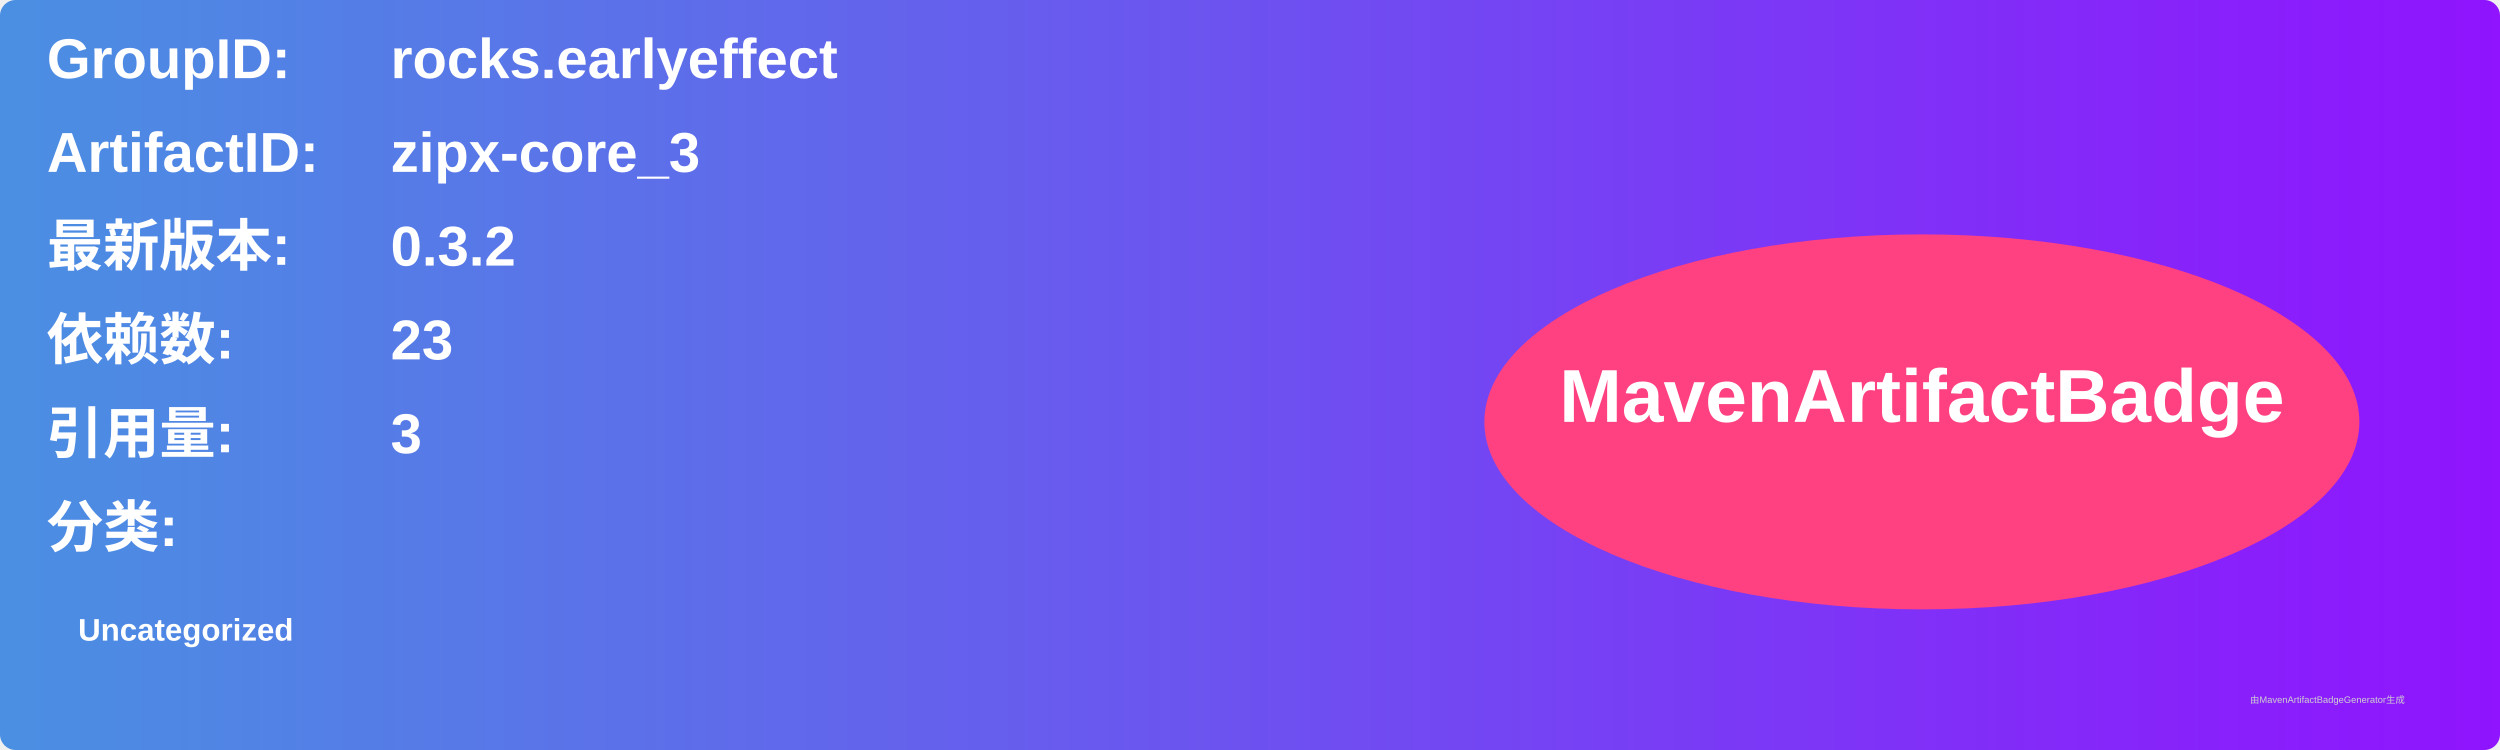
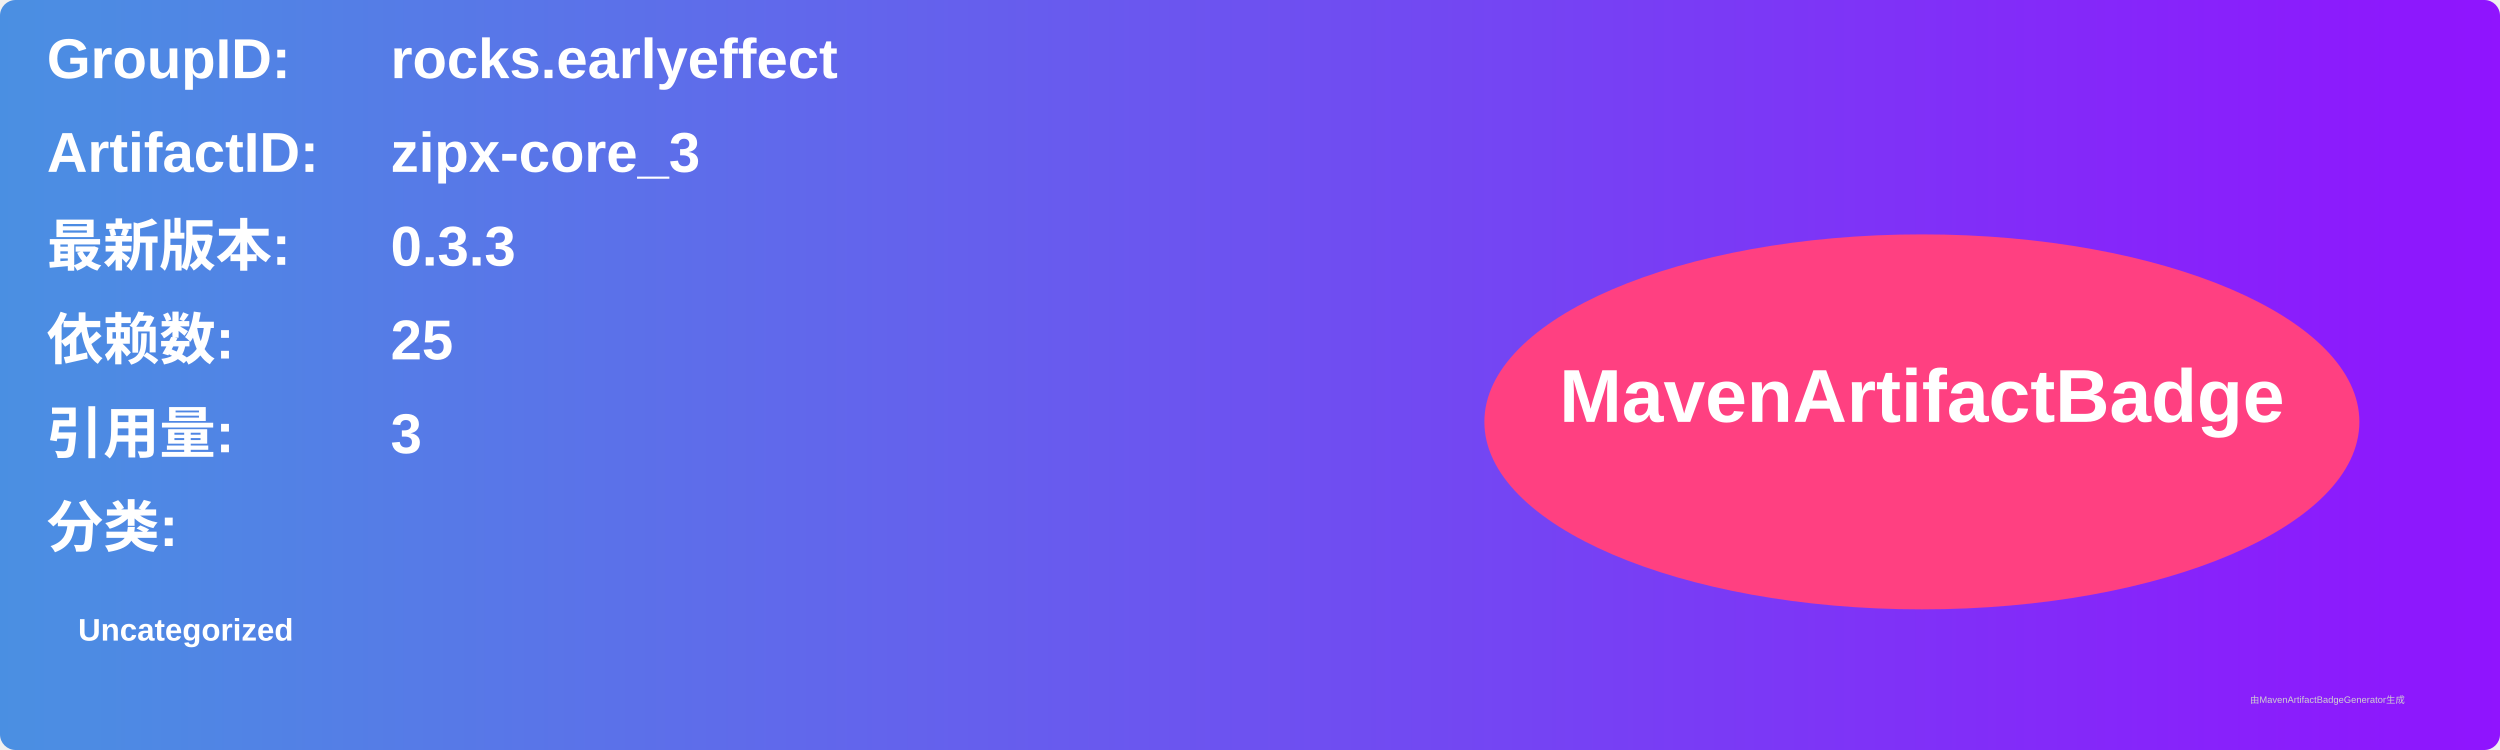
<svg xmlns="http://www.w3.org/2000/svg" width="800" height="240" viewBox="0 0 800 240">
  <linearGradient id="grad" x1="0%" y1="0%" x2="100%" y2="0%">
    <stop offset="0%" stop-color="#4a90e2" />
    <stop offset="100%" stop-color="#9013fe" />
  </linearGradient>
  <rect width="100%" height="100%" rx="5" ry="5" fill="url(#grad)" />
  <g transform="translate(15, 15)">
    <text x="0" y="10" font-family="Arial" font-size="18" fill="white" font-weight="bold" width="260">GroupID:</text>
    <text x="110" y="10" font-family="Arial" font-size="18" fill="white" font-weight="bold" width="460">rocks.earlyeffect</text>
    <text x="0" y="40" font-family="Arial" font-size="18" fill="white" font-weight="bold" width="260">ArtifactID:</text>
    <text x="110" y="40" font-family="Arial" font-size="18" fill="white" font-weight="bold" width="460">zipx-core_3</text>
    <text x="0" y="70" font-family="Arial" font-size="18" fill="white" font-weight="bold">最新版本:</text>
    <text x="110" y="70" font-family="Arial" font-size="18" fill="white" font-weight="bold">
-       <tspan font-weight="bold">0.3.2</tspan>
+       <tspan font-weight="bold">0.3.3</tspan>
    </text>
    <text x="0" y="100" font-family="Arial" font-size="18" fill="white" font-weight="bold">依赖数: </text>
    <text x="110" y="100" font-family="Arial" font-size="18" fill="white">
-       <tspan font-weight="bold">23</tspan>
+       <tspan font-weight="bold">25</tspan>
    </text>
    <text x="0" y="130" font-family="Arial" font-size="18" fill="white" font-weight="bold">引用量: </text>
    <text x="110" y="130" font-family="Arial" font-size="18" fill="white">
      <tspan font-weight="bold">3</tspan>
    </text>
    <text x="0" y="160" font-family="Arial" font-size="18" fill="white" font-weight="bold">分类:</text>
    <text x="10" y="190" font-family="Arial" font-size="10" fill="white">
      <tspan font-weight="bold">Uncategorized</tspan>
    </text>
    <ellipse cx="600" cy="120" rx="140" ry="60" fill="#ff4081" />
    <text x="600" y="120" text-anchor="middle" font-family="Arial" font-size="24" fill="white" font-weight="bold">MavenArtifactBadge</text>
  </g>
  <text x="720" y="225" font-family="Arial" font-size="3" fill="#d0d0d0">由MavenArtifactBadgeGenerator生成</text>
</svg>
